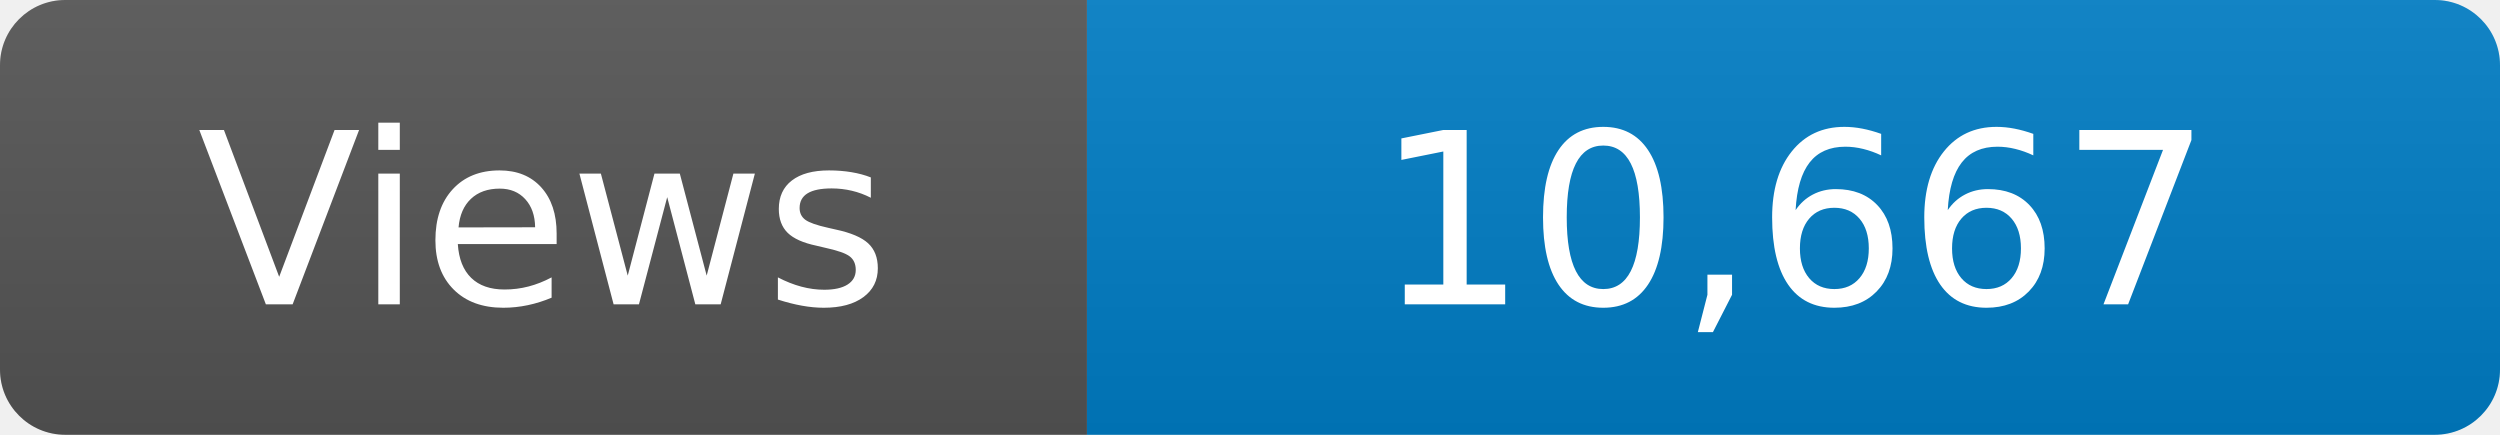
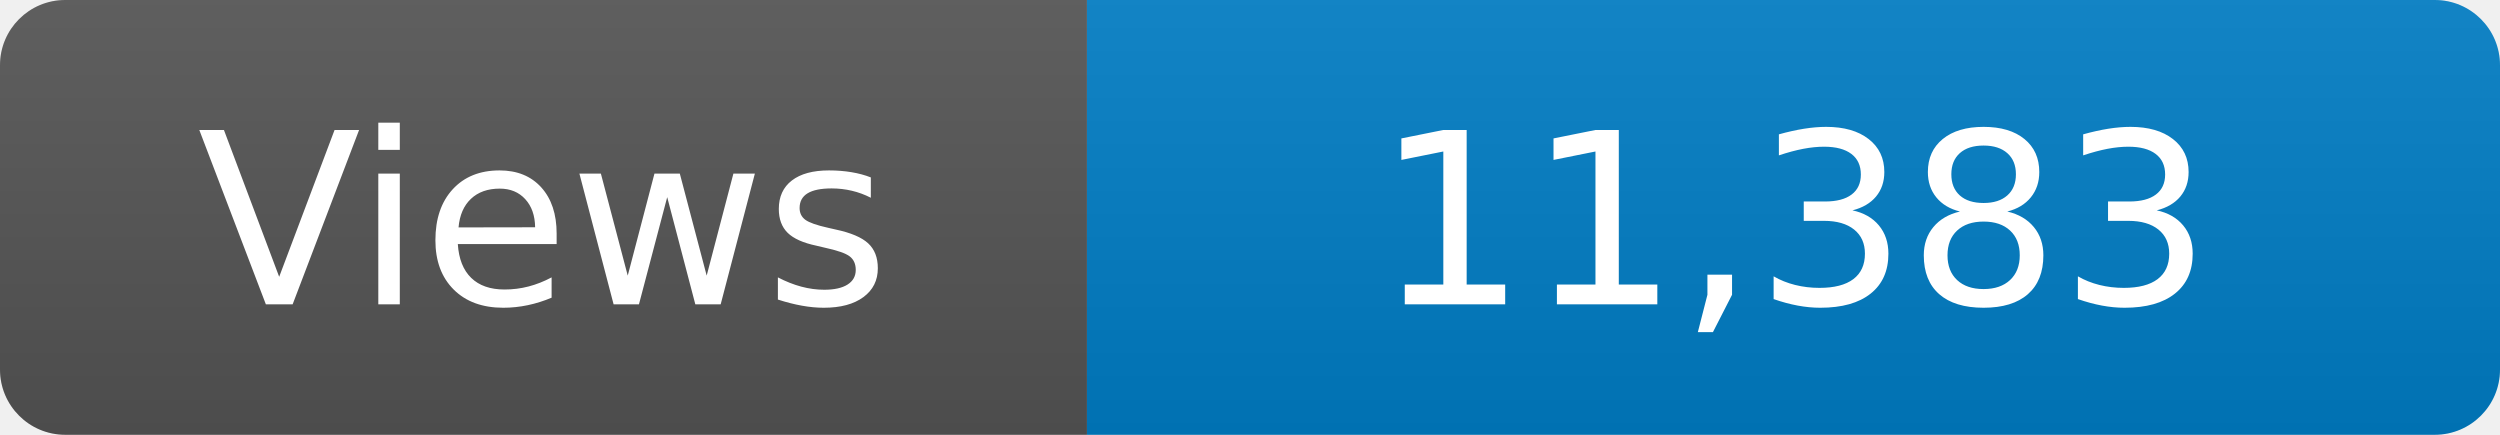
<svg xmlns="http://www.w3.org/2000/svg" width="115" height="20" role="img" aria-label="Maintained?: yes">
  <linearGradient id="s" x2="0" y2="100%">
    <stop offset="0" stop-color="#bbb" stop-opacity=".1" />
    <stop offset="1" stop-opacity=".1" />
  </linearGradient>
  <clipPath id="r">
    <rect width="115" height="20" rx="3" fill="#fff" />
  </clipPath>
  <g clip-path="url(#r)">
    <rect width="50" height="20" fill="#555" />
    <rect x="50" width="160" height="20" fill="#007ec6" />
    <rect width="115" height="20" fill="url(#s)" />
  </g>
  <g fill="#fff" text-anchor="middle" font-family="Verdana,Geneva,DejaVu Sans,sans-serif" font-size="110">
    <text x="250" y="140" transform="scale(.1)" fill="#fff">Views</text>
-     <text x="825" y="140" transform="scale(.1)" fill="#fff">10,667</text>
+     <text x="825" y="140" transform="scale(.1)" fill="#fff">11,383</text>
  </g>
</svg>
